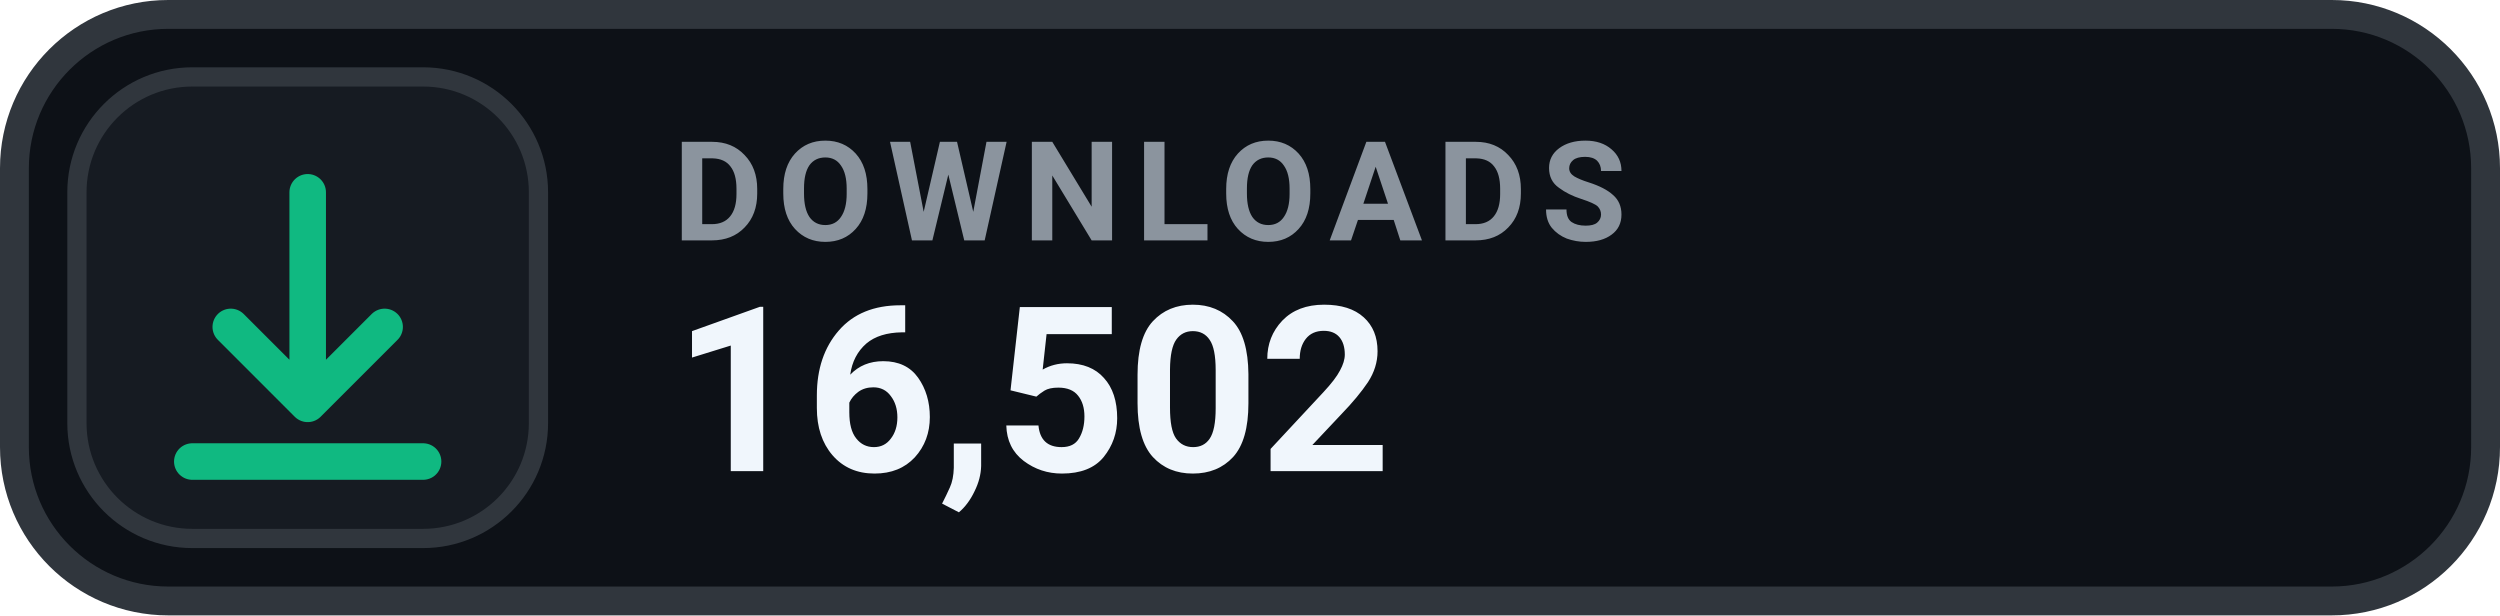
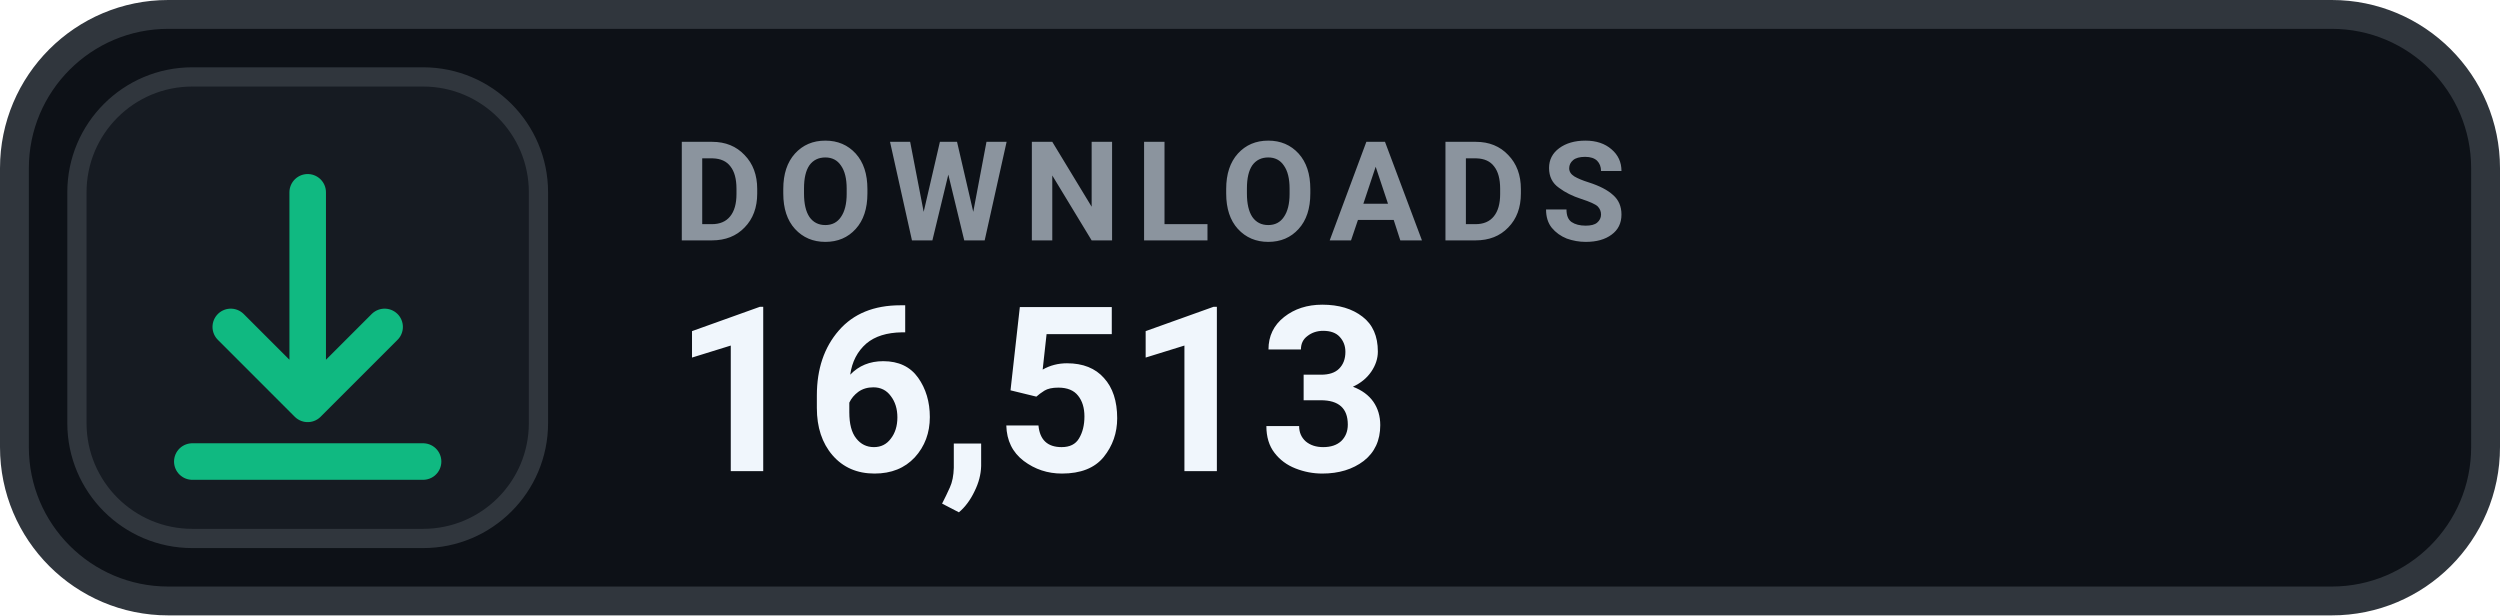
- <svg xmlns="http://www.w3.org/2000/svg" width="130" height="32" viewBox="0 0 130 32" role="img" aria-label="DOWNLOADS 16,502">
+ <svg xmlns="http://www.w3.org/2000/svg" width="130" height="32" viewBox="0 0 130 32" role="img" aria-label="DOWNLOADS 16,513">
  <rect x=".75" y=".75" width="128.5" height="30.5" rx="8" fill="#0D1117" stroke="#30363D" stroke-width="1.5" />
  <rect x="4" y="4" width="24" height="24" rx="6" fill="#161B22" stroke="#30363D" stroke-width="1" />
  <g transform="translate(16 16)" style="color:#10B981;">
    <path d="M0 -6 v11 m0 0 l4 -4 m-4 4 l-4 -4 M-6 8 h12" fill="none" stroke="currentColor" stroke-width="1.9" stroke-linecap="round" stroke-linejoin="round" />
  </g>
  <text x="35" y="12.5" fill="#8B949E" font-family="-apple-system,BlinkMacSystemFont,'Segoe UI',Roboto,Helvetica,Arial,sans-serif" font-size="7.2" font-weight="700" letter-spacing=".75">DOWNLOADS</text>
-   <text x="35" y="24.5" fill="#F0F6FC" font-family="-apple-system,BlinkMacSystemFont,'Segoe UI',Roboto,Helvetica,Arial,sans-serif" font-size="12" font-weight="700">16,502</text>
+   <text x="35" y="24.5" fill="#F0F6FC" font-family="-apple-system,BlinkMacSystemFont,'Segoe UI',Roboto,Helvetica,Arial,sans-serif" font-size="12" font-weight="700">16,513</text>
</svg>
